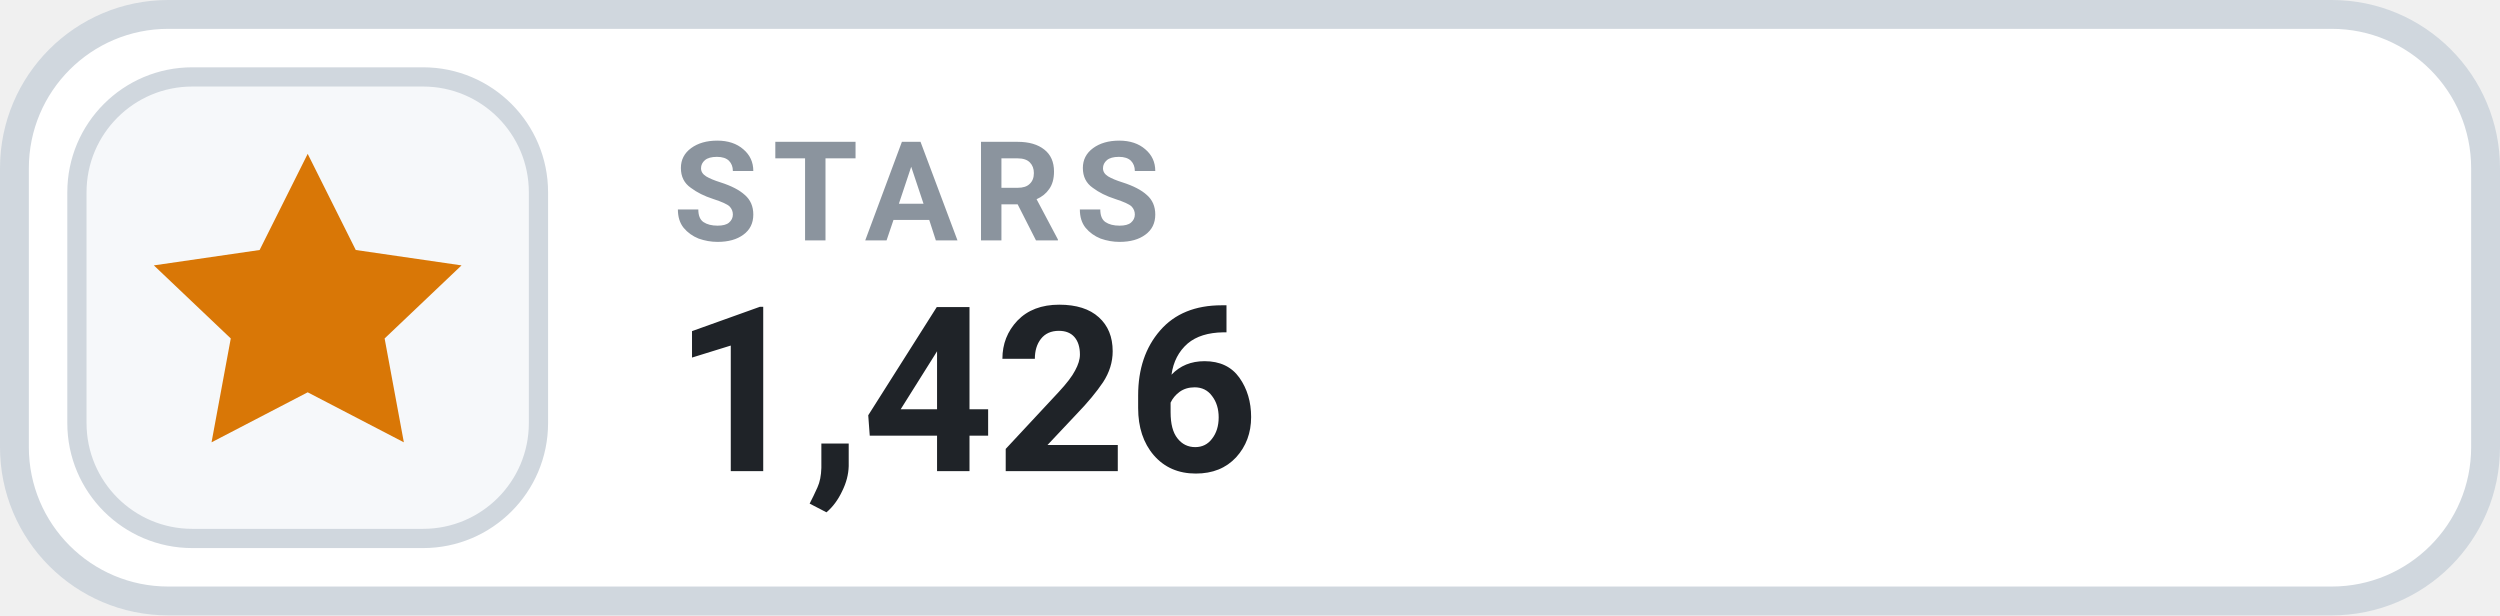
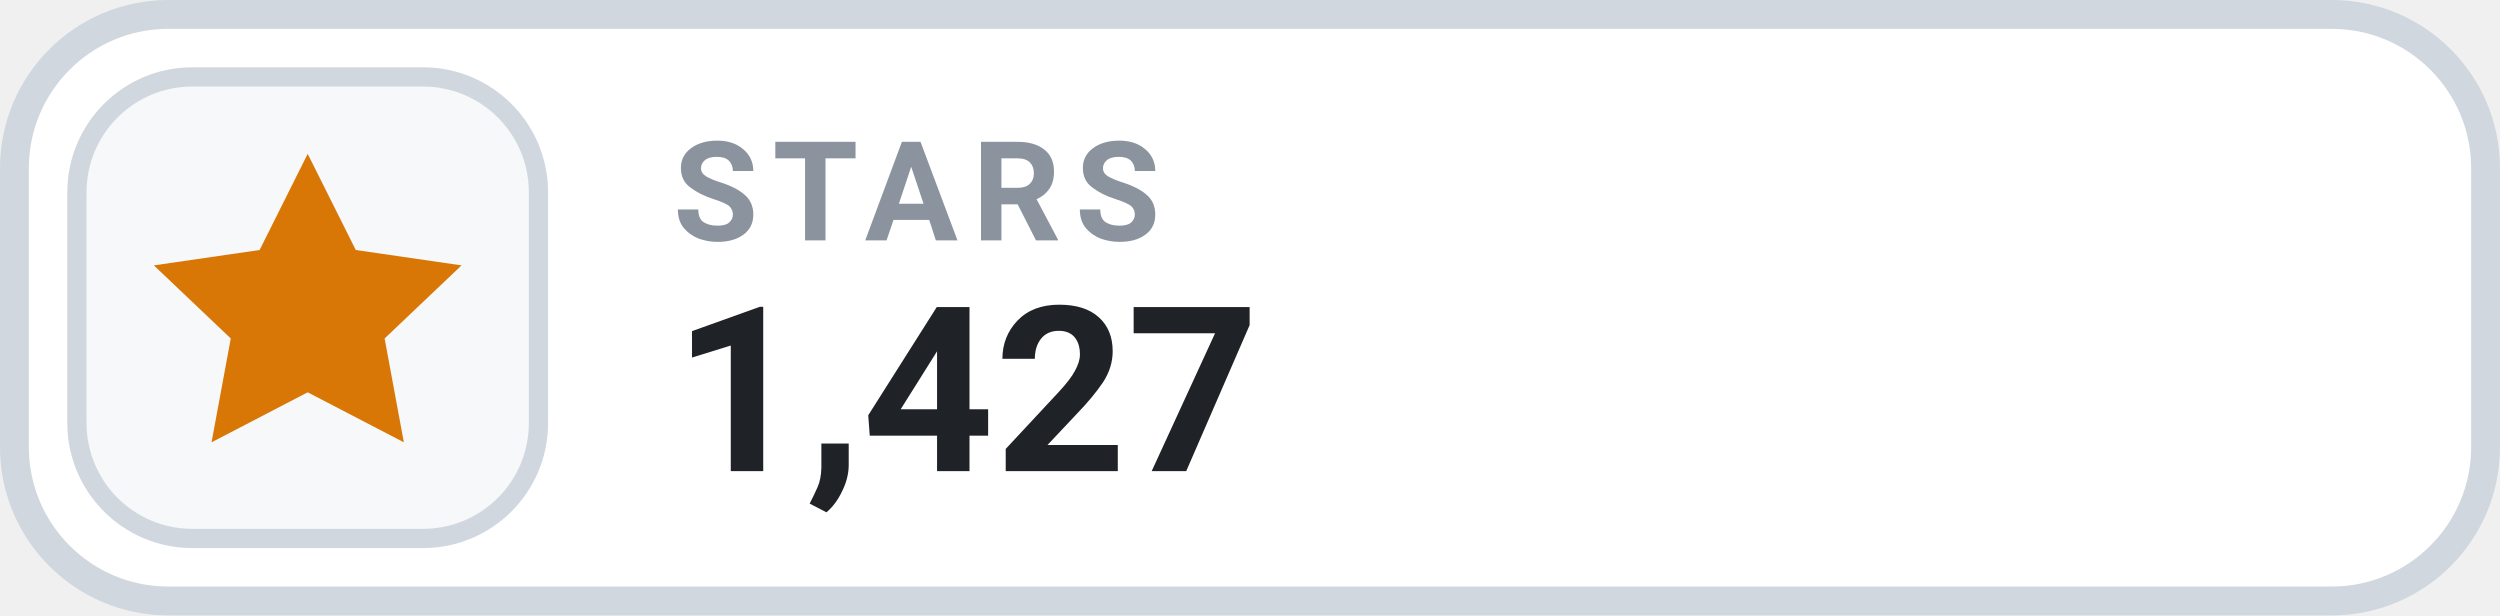
- <svg xmlns="http://www.w3.org/2000/svg" width="130" height="32" viewBox="0 0 130 32" role="img" aria-label="STARS 1,426">
+ <svg xmlns="http://www.w3.org/2000/svg" width="130" height="32" viewBox="0 0 130 32" role="img" aria-label="STARS 1,427">
  <rect x=".75" y=".75" width="128.5" height="30.5" rx="8" fill="#FFFFFF" stroke="#D0D7DE" stroke-width="1.5" />
  <rect x="4" y="4" width="24" height="24" rx="6" fill="#F6F8FA" stroke="#D0D7DE" stroke-width="1" />
  <g transform="translate(16 16)" style="color:#D97706;">
    <path d="M0 -8 l2.5 5 5.5 .8 -4 3.8 1 5.4 -5 -2.6 -5 2.6 1 -5.4 -4 -3.8 5.5 -.8 Z" fill="currentColor" />
  </g>
  <text x="35" y="12.5" fill="#8B949E" font-family="-apple-system,BlinkMacSystemFont,'Segoe UI',Roboto,Helvetica,Arial,sans-serif" font-size="7.2" font-weight="700" letter-spacing=".75">STARS</text>
-   <text x="35" y="24.5" fill="#1F2328" font-family="-apple-system,BlinkMacSystemFont,'Segoe UI',Roboto,Helvetica,Arial,sans-serif" font-size="12" font-weight="700">1,426</text>
+   <text x="35" y="24.5" fill="#1F2328" font-family="-apple-system,BlinkMacSystemFont,'Segoe UI',Roboto,Helvetica,Arial,sans-serif" font-size="12" font-weight="700">1,427</text>
</svg>
